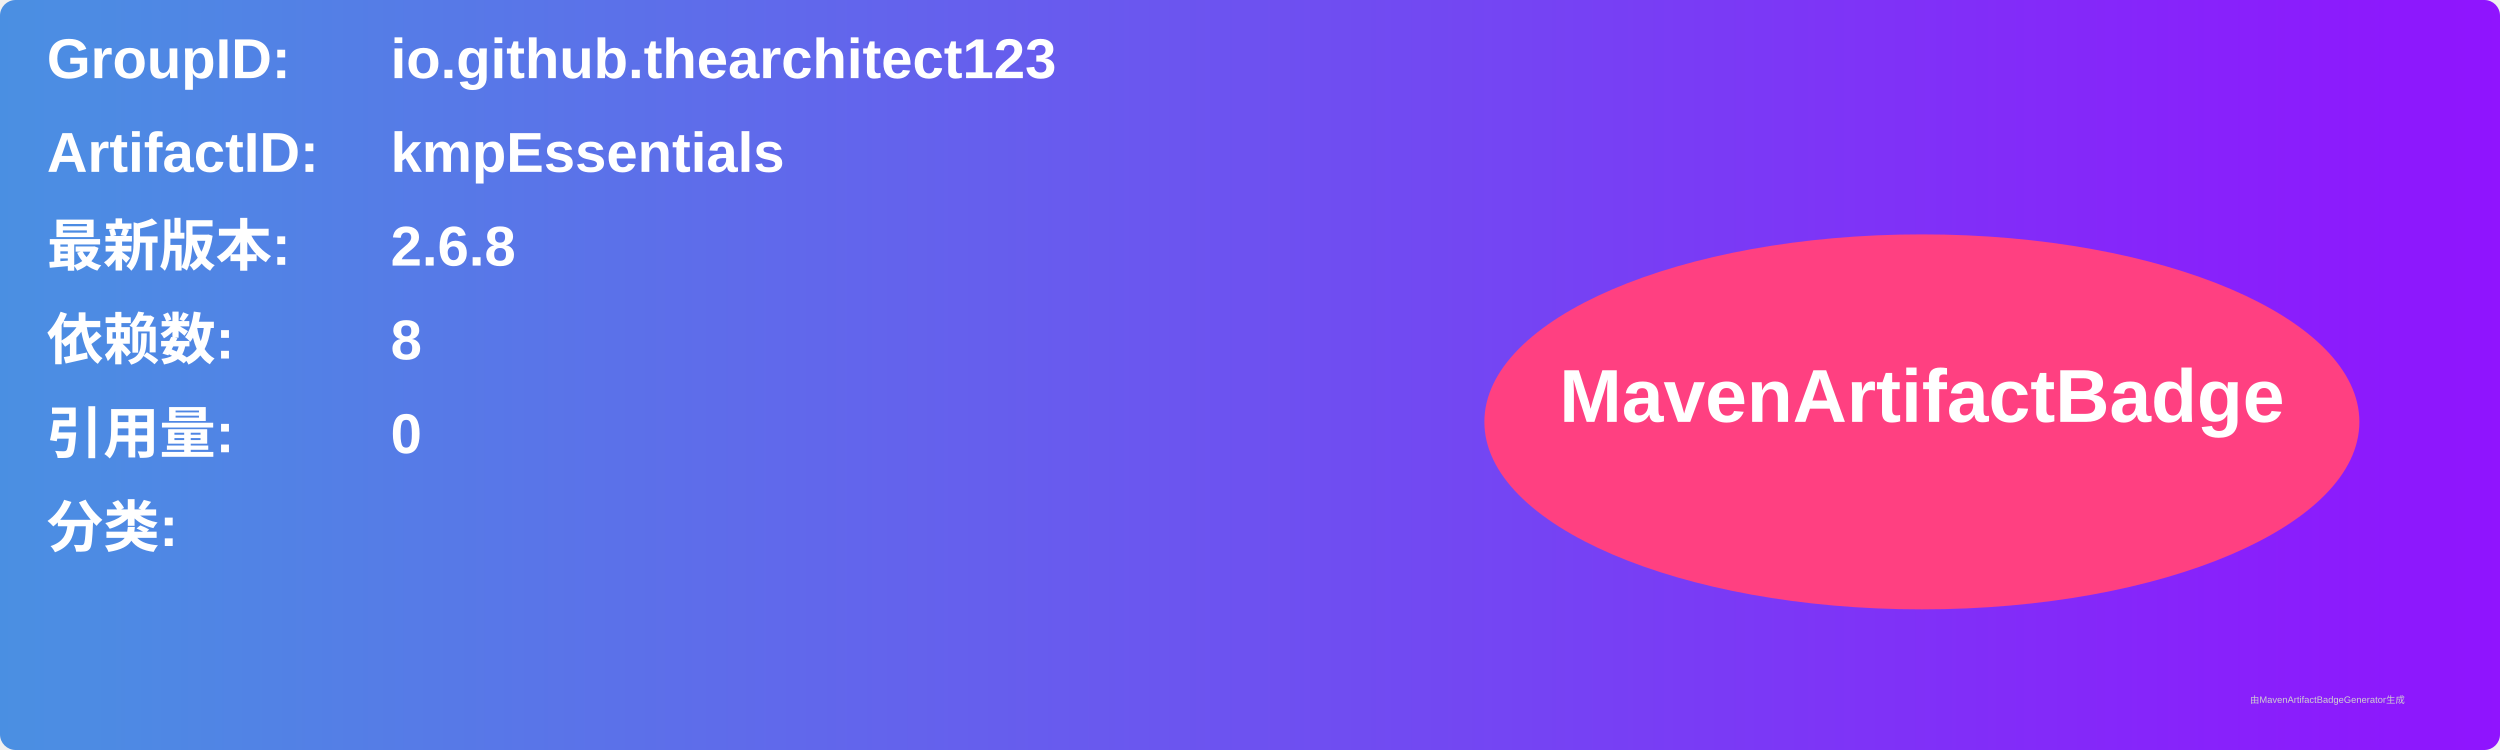
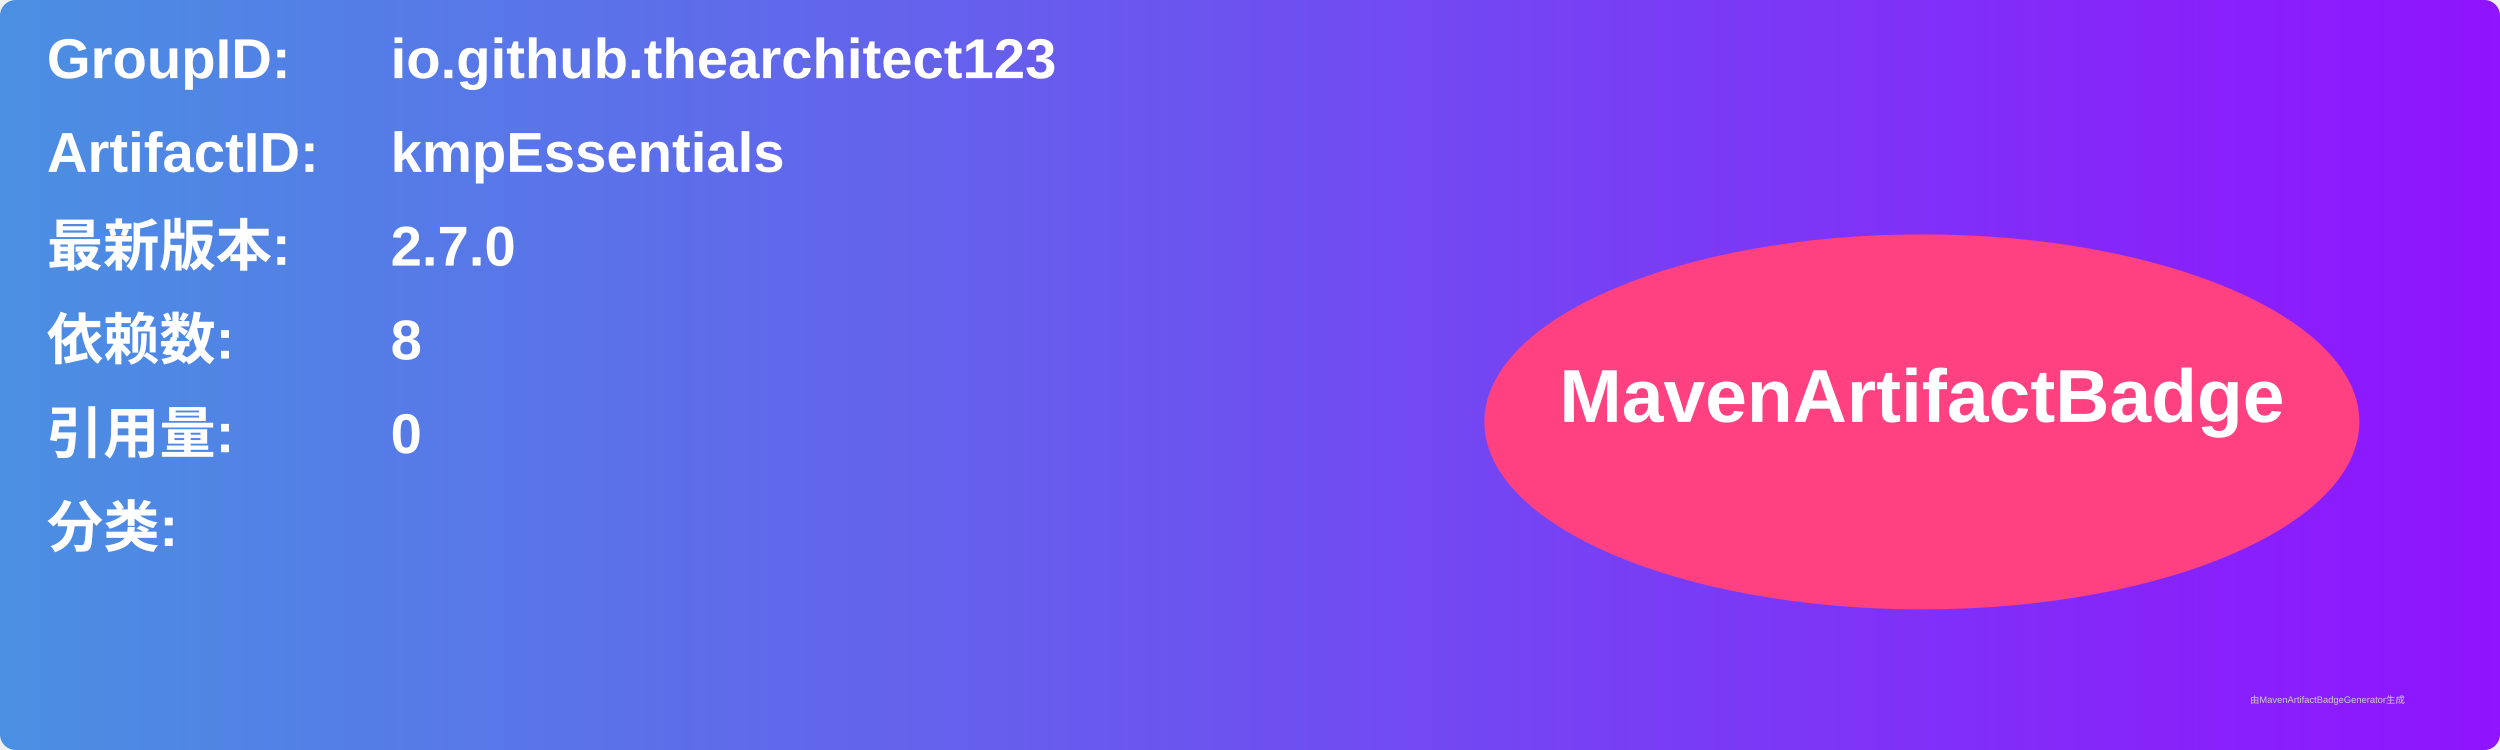
<svg xmlns="http://www.w3.org/2000/svg" width="800" height="240" viewBox="0 0 800 240">
  <linearGradient id="grad" x1="0%" y1="0%" x2="100%" y2="0%">
    <stop offset="0%" stop-color="#4a90e2" />
    <stop offset="100%" stop-color="#9013fe" />
  </linearGradient>
  <rect width="100%" height="100%" rx="5" ry="5" fill="url(#grad)" />
  <g transform="translate(15, 15)">
    <text x="0" y="10" font-family="Arial" font-size="18" fill="white" font-weight="bold" width="260">GroupID:</text>
    <text x="110" y="10" font-family="Arial" font-size="18" fill="white" font-weight="bold" width="460">io.github.thearchitect123</text>
    <text x="0" y="40" font-family="Arial" font-size="18" fill="white" font-weight="bold" width="260">ArtifactID:</text>
    <text x="110" y="40" font-family="Arial" font-size="18" fill="white" font-weight="bold" width="460">kmpEssentials</text>
    <text x="0" y="70" font-family="Arial" font-size="18" fill="white" font-weight="bold">最新版本:</text>
    <text x="110" y="70" font-family="Arial" font-size="18" fill="white" font-weight="bold">
-       <tspan font-weight="bold">2.6.8</tspan>
+       <tspan font-weight="bold">2.7.0</tspan>
    </text>
    <text x="0" y="100" font-family="Arial" font-size="18" fill="white" font-weight="bold">依赖数: </text>
    <text x="110" y="100" font-family="Arial" font-size="18" fill="white">
      <tspan font-weight="bold">8</tspan>
    </text>
    <text x="0" y="130" font-family="Arial" font-size="18" fill="white" font-weight="bold">引用量: </text>
    <text x="110" y="130" font-family="Arial" font-size="18" fill="white">
      <tspan font-weight="bold">0</tspan>
    </text>
    <text x="0" y="160" font-family="Arial" font-size="18" fill="white" font-weight="bold">分类:</text>
    <text x="10" y="190" font-family="Arial" font-size="10" fill="white">
      <tspan font-weight="bold" />
    </text>
    <ellipse cx="600" cy="120" rx="140" ry="60" fill="#ff4081" />
    <text x="600" y="120" text-anchor="middle" font-family="Arial" font-size="24" fill="white" font-weight="bold">MavenArtifactBadge</text>
  </g>
  <text x="720" y="225" font-family="Arial" font-size="3" fill="#d0d0d0">由MavenArtifactBadgeGenerator生成</text>
</svg>
